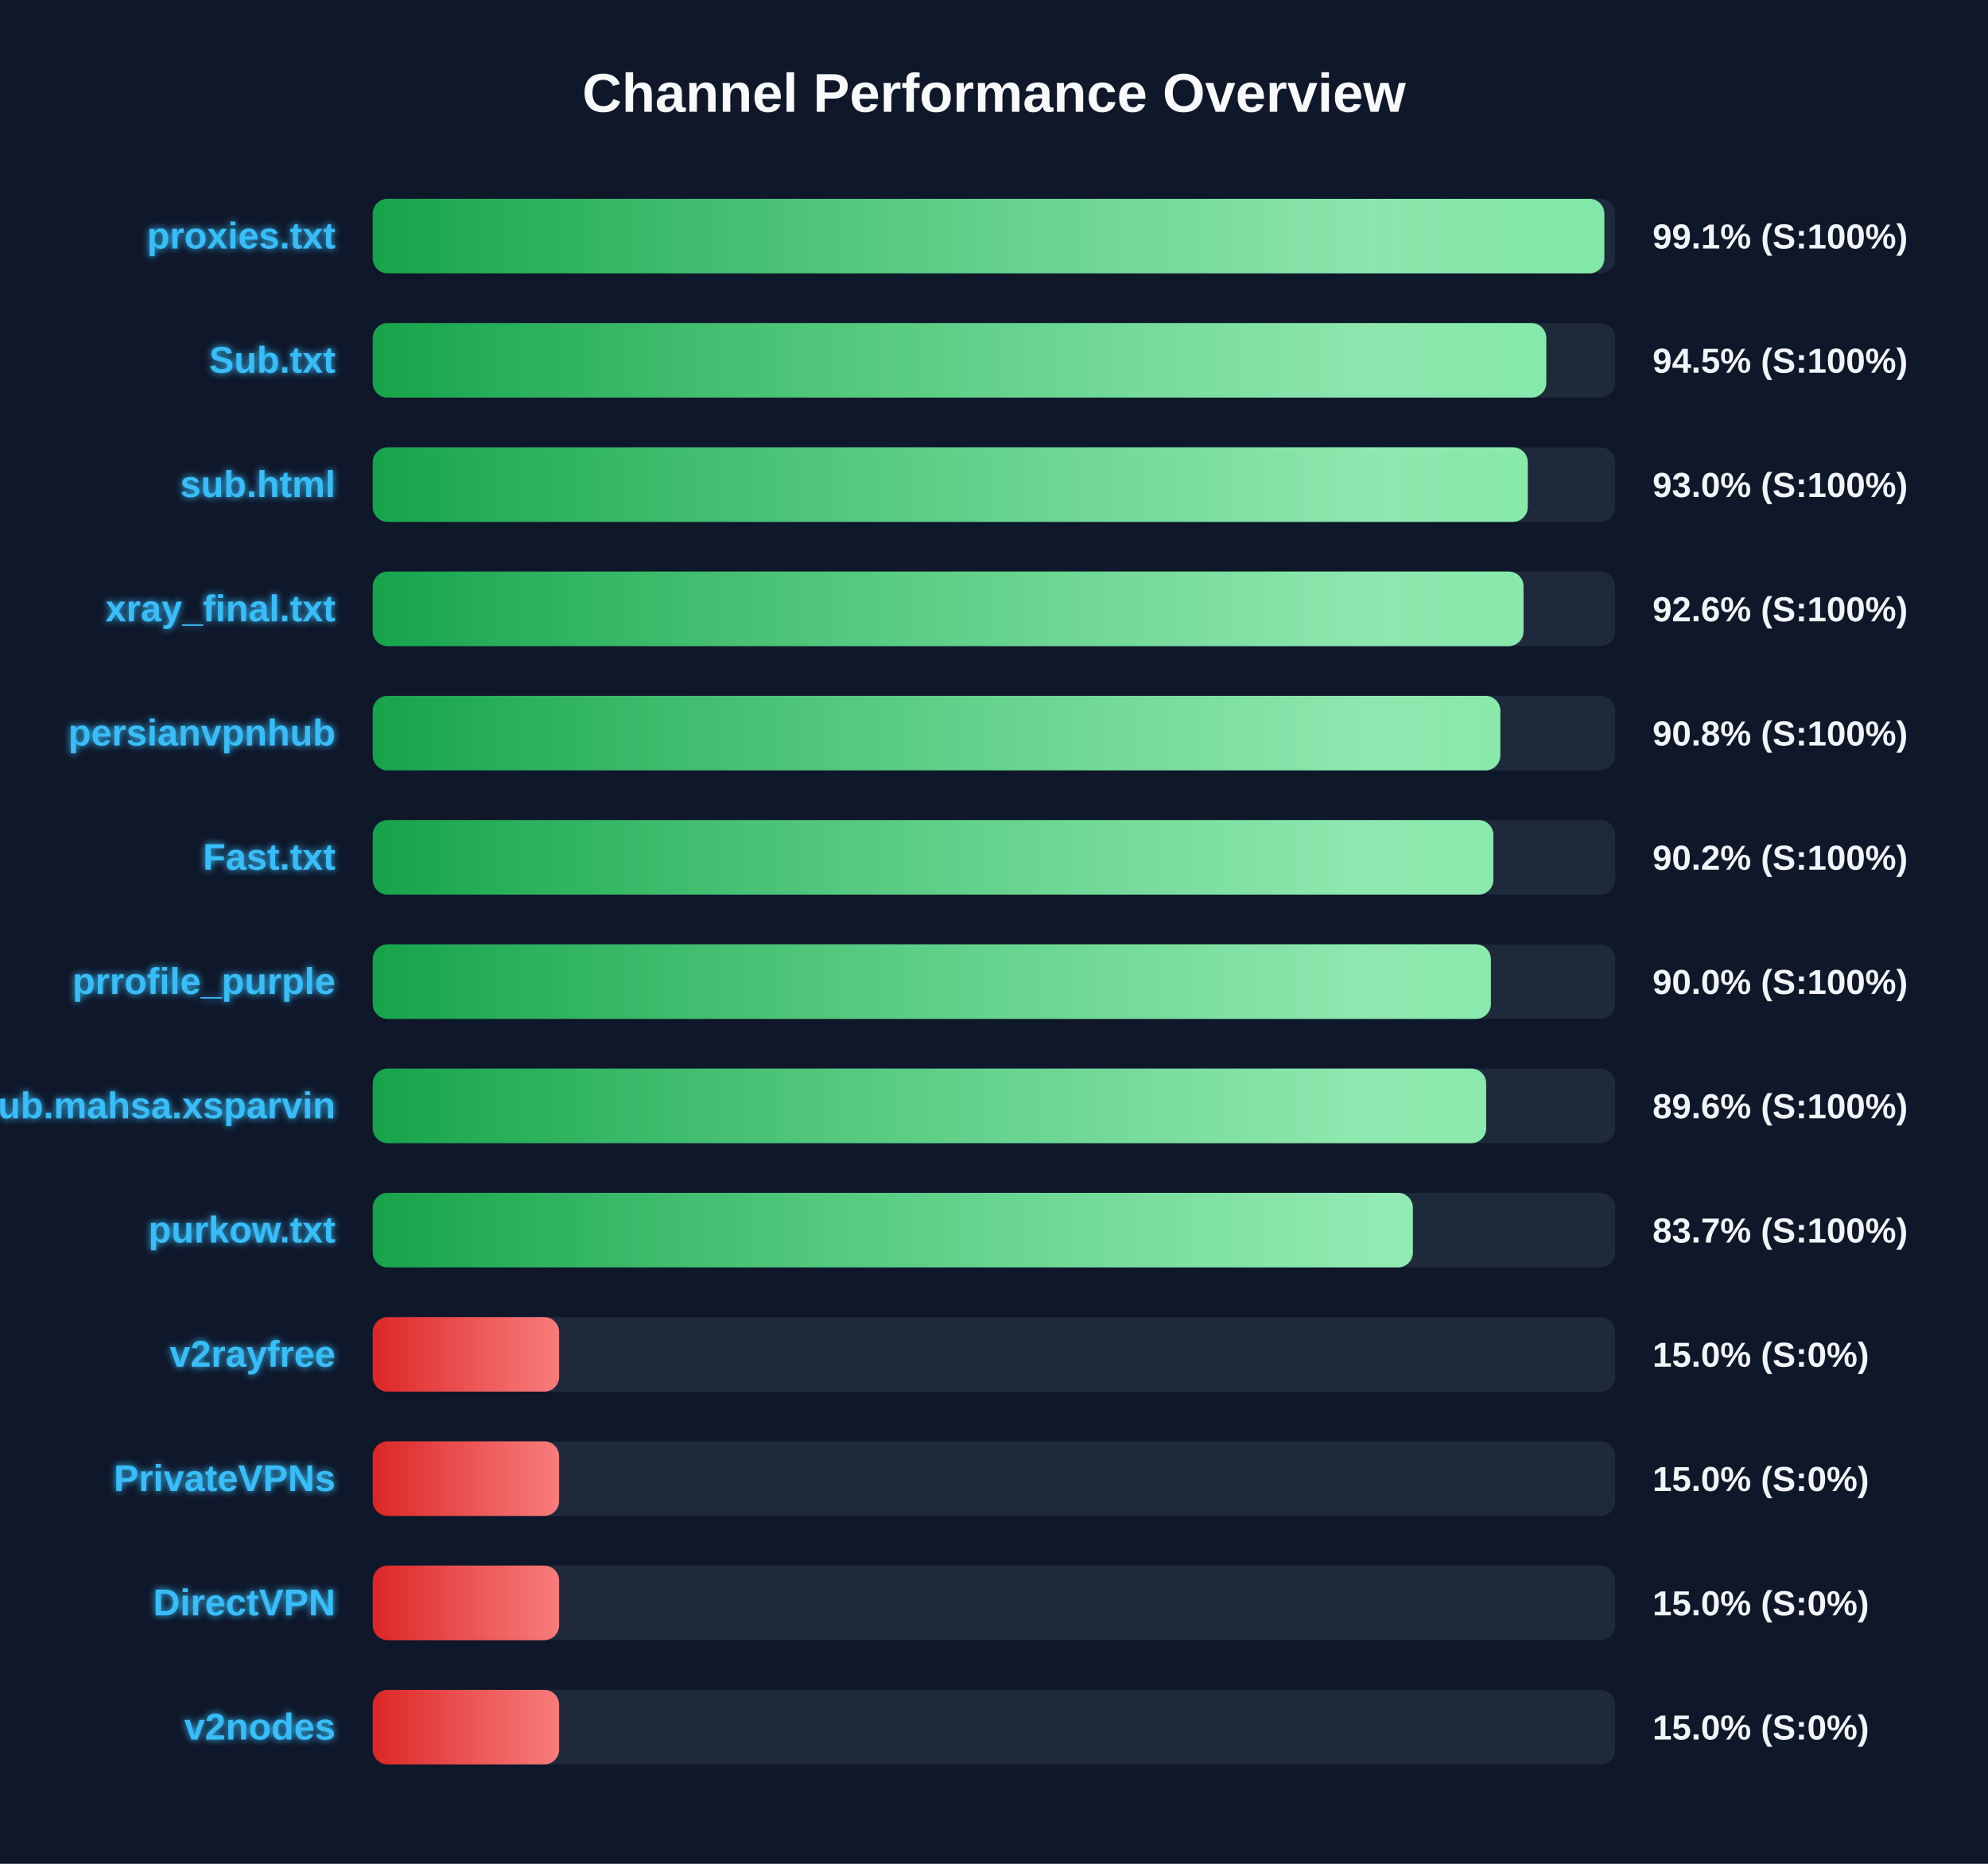
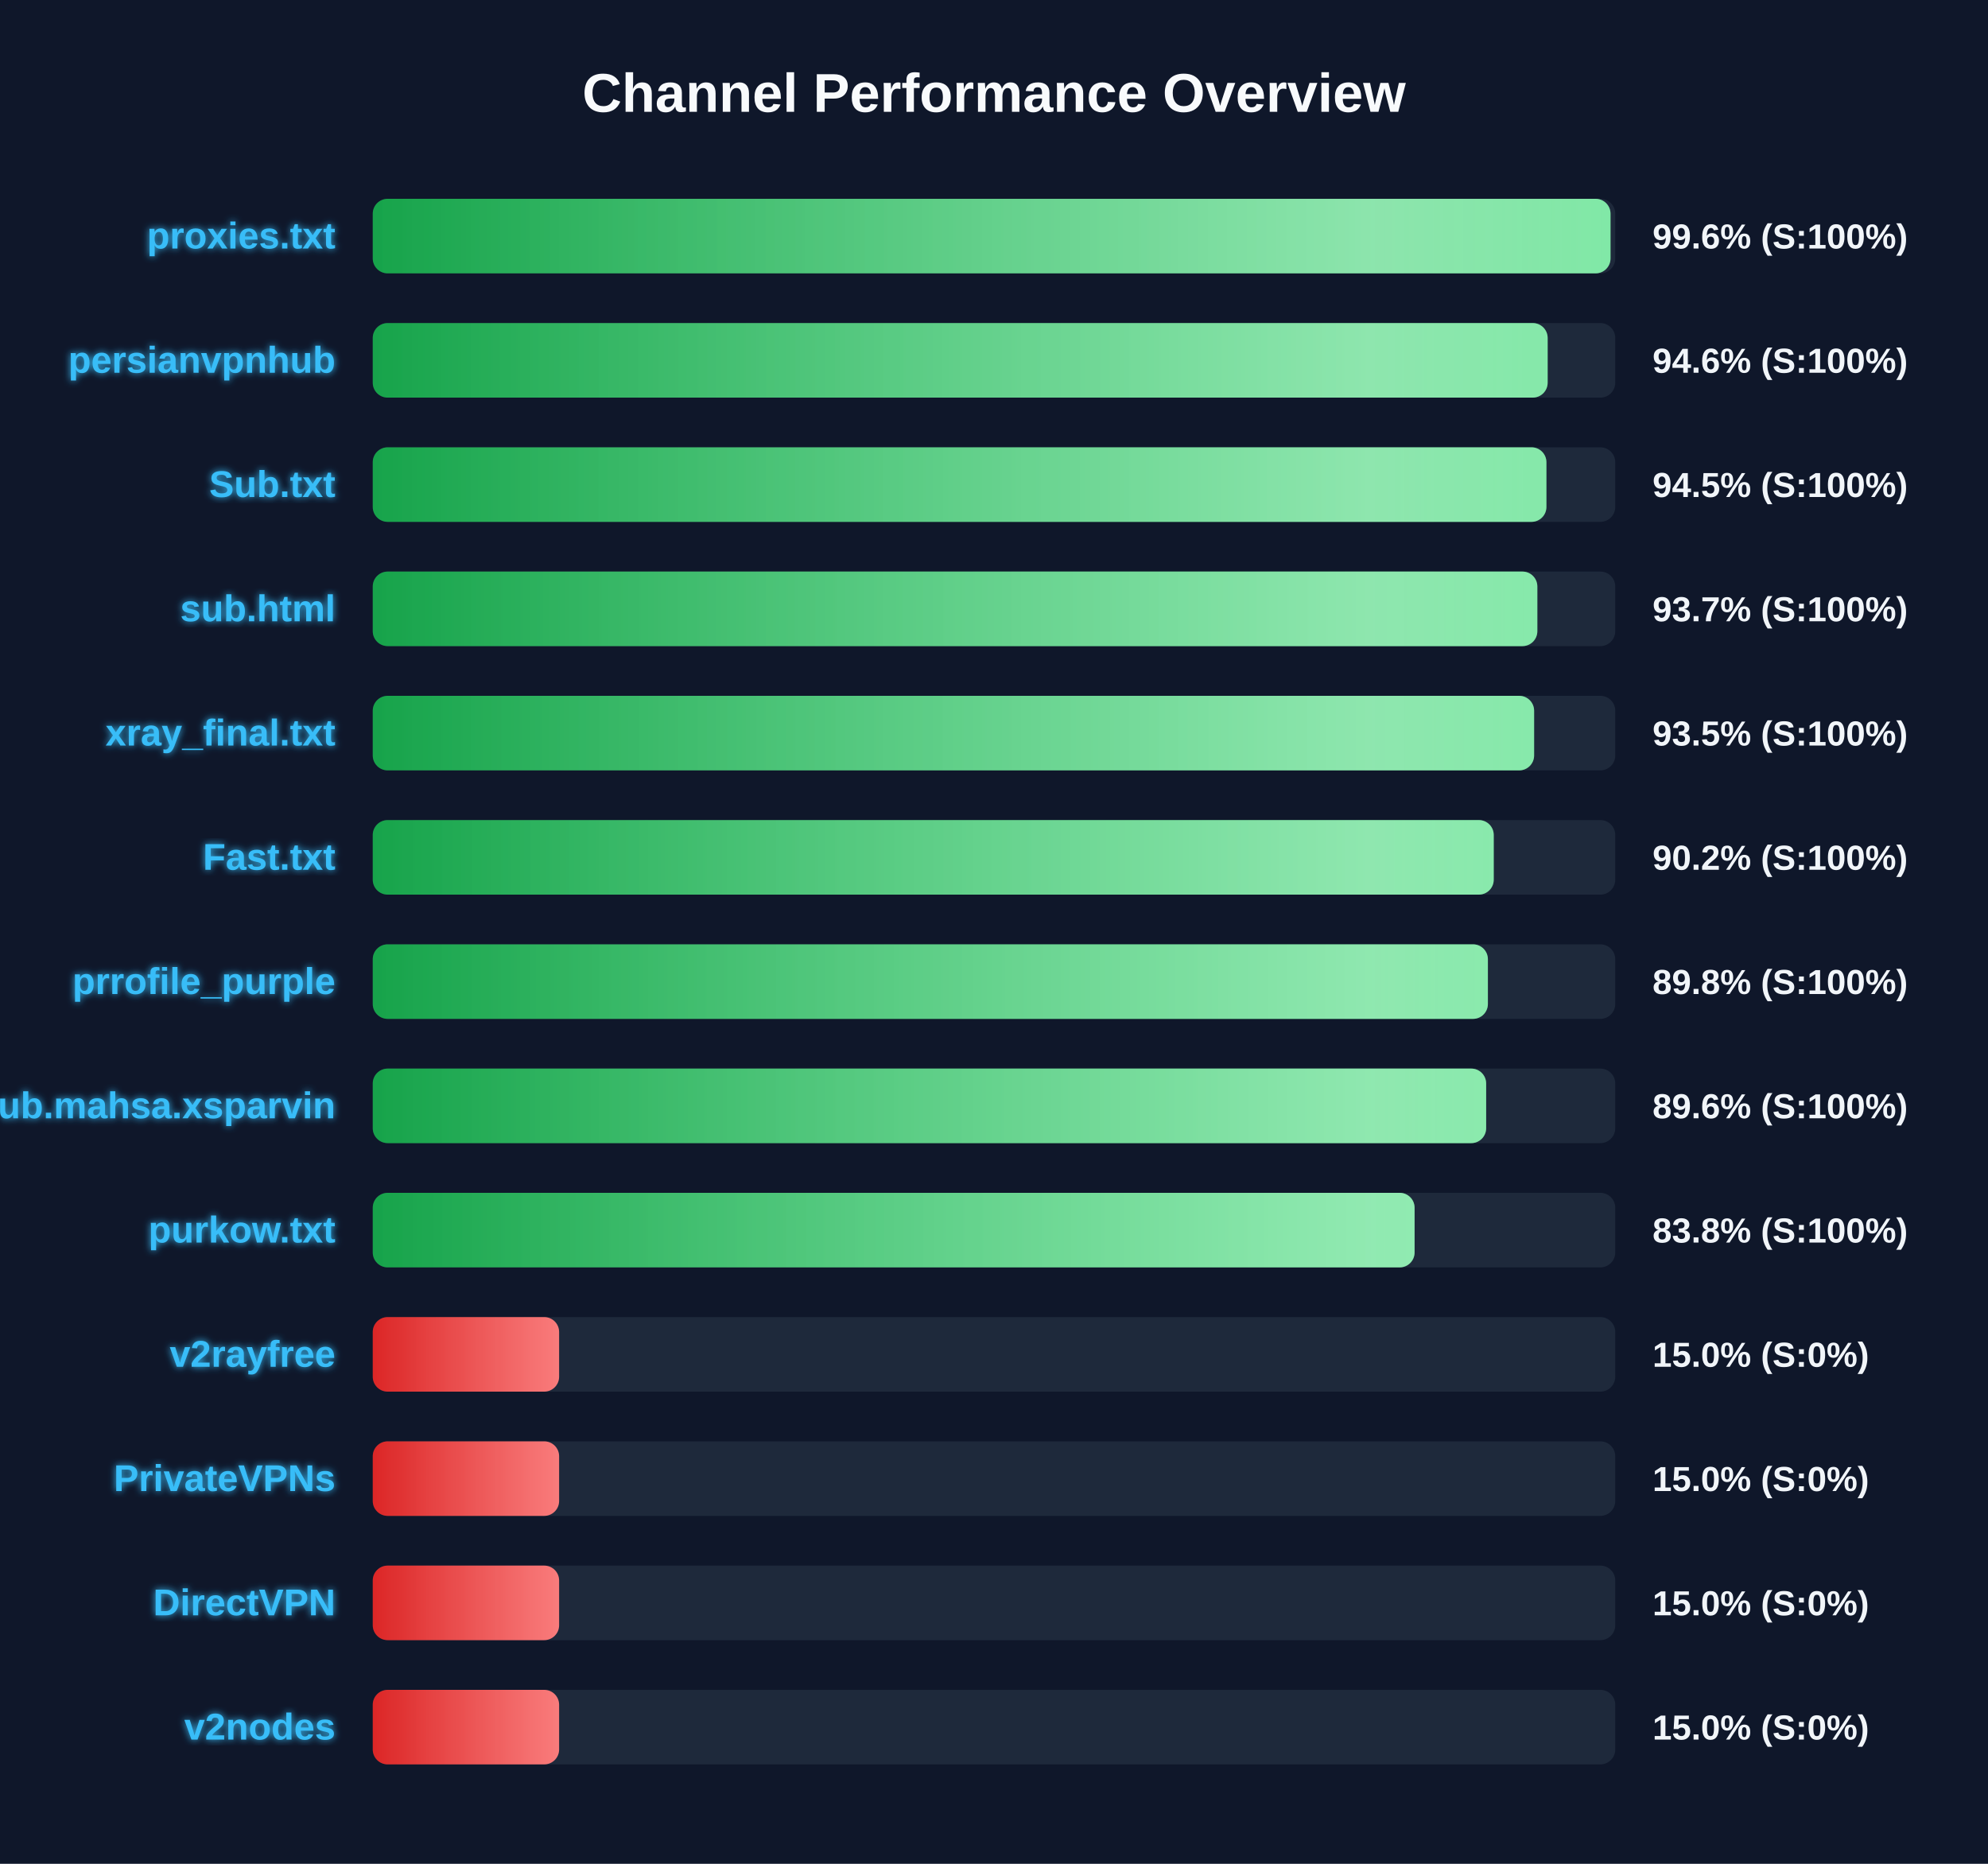
<svg xmlns="http://www.w3.org/2000/svg" width="800" height="750" version="1.1">
  <defs>
    <linearGradient id="grad-green" x1="0%" y1="0%" x2="100%" y2="0%">
      <stop offset="0%" stop-color="#16a34a" />
      <stop offset="100%" stop-color="#4ade80" />
    </linearGradient>
    <linearGradient id="grad-yellow" x1="0%" y1="0%" x2="100%" y2="0%">
      <stop offset="0%" stop-color="#ca8a04" />
      <stop offset="100%" stop-color="#fde047" />
    </linearGradient>
    <linearGradient id="grad-red" x1="0%" y1="0%" x2="100%" y2="0%">
      <stop offset="0%" stop-color="#dc2626" />
      <stop offset="100%" stop-color="#f87171" />
    </linearGradient>
    <linearGradient id="shimmer" x1="0%" y1="0%" x2="100%" y2="0%">
      <stop offset="0%" stop-color="rgba(255,255,255,0)" />
      <stop offset="50%" stop-color="rgba(255,255,255,0.4)" />
      <stop offset="100%" stop-color="rgba(255,255,255,0)" />
    </linearGradient>
    <filter id="glow" x="-20%" y="-20%" width="140%" height="140%">
      <feGaussianBlur stdDeviation="1.5" result="blur" />
      <feComposite in="SourceGraphic" in2="blur" operator="over" />
    </filter>
  </defs>
  <style>
        .bg-rect { fill: #0f172a; }
        .title { font: bold 22px 'Segoe UI', Arial, sans-serif; fill: #f8fafc; }
        .row { font: bold 15px 'Segoe UI', Arial, sans-serif; fill: #38bdf8; filter: url(#glow); }
        .score { font: bold 14px 'Segoe UI', Arial, sans-serif; fill: #f1f5f9; }
        @keyframes shimmer-anim {
            0% { transform: translateX(-100%); }
            100% { transform: translateX(200%); }
        }
        .shimmer-rect {
            animation: shimmer-anim 2.5s infinite linear;
        }
    </style>
  <rect width="100%" height="100%" class="bg-rect" />
  <text x="400" y="45" text-anchor="middle" class="title">Channel Performance Overview</text>
  <rect x="150" y="80" width="500" height="30" fill="#1e293b" rx="6" />
  <clipPath id="clip-0">
-     <rect x="150" y="80" width="495.6" height="30" rx="6" />
+     <rect x="150" y="80" width="498.1" height="30" rx="6" />
  </clipPath>
-   <rect x="150" y="80" width="495.6" height="30" fill="url(#grad-green)" rx="6" />
+   <rect x="150" y="80" width="498.1" height="30" fill="url(#grad-green)" rx="6" />
  <g clip-path="url(#clip-0)">
    <rect x="150" y="80" width="100%" height="30" fill="url(#shimmer)" class="shimmer-rect" />
  </g>
  <text x="135" y="100" text-anchor="end" class="row">proxies.txt</text>
-   <text x="665" y="100" text-anchor="start" class="score">99.1% (S:100%)</text>
+   <text x="665" y="100" text-anchor="start" class="score">99.6% (S:100%)</text>
  <rect x="150" y="130" width="500" height="30" fill="#1e293b" rx="6" />
  <clipPath id="clip-1">
-     <rect x="150" y="130" width="472.25" height="30" rx="6" />
+     <rect x="150" y="130" width="472.8" height="30" rx="6" />
  </clipPath>
-   <rect x="150" y="130" width="472.25" height="30" fill="url(#grad-green)" rx="6" />
+   <rect x="150" y="130" width="472.8" height="30" fill="url(#grad-green)" rx="6" />
  <g clip-path="url(#clip-1)">
    <rect x="150" y="130" width="100%" height="30" fill="url(#shimmer)" class="shimmer-rect" />
  </g>
-   <text x="135" y="150" text-anchor="end" class="row">Sub.txt</text>
-   <text x="665" y="150" text-anchor="start" class="score">94.5% (S:100%)</text>
+   <text x="135" y="150" text-anchor="end" class="row">persianvpnhub</text>
+   <text x="665" y="150" text-anchor="start" class="score">94.6% (S:100%)</text>
  <rect x="150" y="180" width="500" height="30" fill="#1e293b" rx="6" />
  <clipPath id="clip-2">
-     <rect x="150" y="180" width="464.8" height="30" rx="6" />
+     <rect x="150" y="180" width="472.3" height="30" rx="6" />
  </clipPath>
-   <rect x="150" y="180" width="464.8" height="30" fill="url(#grad-green)" rx="6" />
+   <rect x="150" y="180" width="472.3" height="30" fill="url(#grad-green)" rx="6" />
  <g clip-path="url(#clip-2)">
    <rect x="150" y="180" width="100%" height="30" fill="url(#shimmer)" class="shimmer-rect" />
  </g>
-   <text x="135" y="200" text-anchor="end" class="row">sub.html</text>
-   <text x="665" y="200" text-anchor="start" class="score">93.0% (S:100%)</text>
+   <text x="135" y="200" text-anchor="end" class="row">Sub.txt</text>
+   <text x="665" y="200" text-anchor="start" class="score">94.5% (S:100%)</text>
  <rect x="150" y="230" width="500" height="30" fill="#1e293b" rx="6" />
  <clipPath id="clip-3">
-     <rect x="150" y="230" width="463.1" height="30" rx="6" />
+     <rect x="150" y="230" width="468.65" height="30" rx="6" />
  </clipPath>
-   <rect x="150" y="230" width="463.1" height="30" fill="url(#grad-green)" rx="6" />
+   <rect x="150" y="230" width="468.65" height="30" fill="url(#grad-green)" rx="6" />
  <g clip-path="url(#clip-3)">
    <rect x="150" y="230" width="100%" height="30" fill="url(#shimmer)" class="shimmer-rect" />
  </g>
-   <text x="135" y="250" text-anchor="end" class="row">xray_final.txt</text>
-   <text x="665" y="250" text-anchor="start" class="score">92.6% (S:100%)</text>
+   <text x="135" y="250" text-anchor="end" class="row">sub.html</text>
+   <text x="665" y="250" text-anchor="start" class="score">93.7% (S:100%)</text>
  <rect x="150" y="280" width="500" height="30" fill="#1e293b" rx="6" />
  <clipPath id="clip-4">
-     <rect x="150" y="280" width="453.75" height="30" rx="6" />
+     <rect x="150" y="280" width="467.35" height="30" rx="6" />
  </clipPath>
-   <rect x="150" y="280" width="453.75" height="30" fill="url(#grad-green)" rx="6" />
+   <rect x="150" y="280" width="467.35" height="30" fill="url(#grad-green)" rx="6" />
  <g clip-path="url(#clip-4)">
    <rect x="150" y="280" width="100%" height="30" fill="url(#shimmer)" class="shimmer-rect" />
  </g>
-   <text x="135" y="300" text-anchor="end" class="row">persianvpnhub</text>
-   <text x="665" y="300" text-anchor="start" class="score">90.8% (S:100%)</text>
+   <text x="135" y="300" text-anchor="end" class="row">xray_final.txt</text>
+   <text x="665" y="300" text-anchor="start" class="score">93.5% (S:100%)</text>
  <rect x="150" y="330" width="500" height="30" fill="#1e293b" rx="6" />
  <clipPath id="clip-5">
-     <rect x="150" y="330" width="450.95" height="30" rx="6" />
+     <rect x="150" y="330" width="451.1" height="30" rx="6" />
  </clipPath>
-   <rect x="150" y="330" width="450.95" height="30" fill="url(#grad-green)" rx="6" />
+   <rect x="150" y="330" width="451.1" height="30" fill="url(#grad-green)" rx="6" />
  <g clip-path="url(#clip-5)">
    <rect x="150" y="330" width="100%" height="30" fill="url(#shimmer)" class="shimmer-rect" />
  </g>
  <text x="135" y="350" text-anchor="end" class="row">Fast.txt</text>
  <text x="665" y="350" text-anchor="start" class="score">90.2% (S:100%)</text>
  <rect x="150" y="380" width="500" height="30" fill="#1e293b" rx="6" />
  <clipPath id="clip-6">
-     <rect x="150" y="380" width="449.95" height="30" rx="6" />
+     <rect x="150" y="380" width="448.75" height="30" rx="6" />
  </clipPath>
-   <rect x="150" y="380" width="449.95" height="30" fill="url(#grad-green)" rx="6" />
+   <rect x="150" y="380" width="448.75" height="30" fill="url(#grad-green)" rx="6" />
  <g clip-path="url(#clip-6)">
    <rect x="150" y="380" width="100%" height="30" fill="url(#shimmer)" class="shimmer-rect" />
  </g>
  <text x="135" y="400" text-anchor="end" class="row">prrofile_purple</text>
-   <text x="665" y="400" text-anchor="start" class="score">90.0% (S:100%)</text>
+   <text x="665" y="400" text-anchor="start" class="score">89.8% (S:100%)</text>
  <rect x="150" y="430" width="500" height="30" fill="#1e293b" rx="6" />
  <clipPath id="clip-7">
    <rect x="150" y="430" width="448.05" height="30" rx="6" />
  </clipPath>
  <rect x="150" y="430" width="448.05" height="30" fill="url(#grad-green)" rx="6" />
  <g clip-path="url(#clip-7)">
    <rect x="150" y="430" width="100%" height="30" fill="url(#shimmer)" class="shimmer-rect" />
  </g>
  <text x="135" y="450" text-anchor="end" class="row">Sub.mahsa.xsparvin</text>
  <text x="665" y="450" text-anchor="start" class="score">89.6% (S:100%)</text>
  <rect x="150" y="480" width="500" height="30" fill="#1e293b" rx="6" />
  <clipPath id="clip-8">
-     <rect x="150" y="480" width="418.55" height="30" rx="6" />
+     <rect x="150" y="480" width="419.25" height="30" rx="6" />
  </clipPath>
-   <rect x="150" y="480" width="418.55" height="30" fill="url(#grad-green)" rx="6" />
+   <rect x="150" y="480" width="419.25" height="30" fill="url(#grad-green)" rx="6" />
  <g clip-path="url(#clip-8)">
    <rect x="150" y="480" width="100%" height="30" fill="url(#shimmer)" class="shimmer-rect" />
  </g>
  <text x="135" y="500" text-anchor="end" class="row">purkow.txt</text>
-   <text x="665" y="500" text-anchor="start" class="score">83.7% (S:100%)</text>
+   <text x="665" y="500" text-anchor="start" class="score">83.8% (S:100%)</text>
  <rect x="150" y="530" width="500" height="30" fill="#1e293b" rx="6" />
  <clipPath id="clip-9">
    <rect x="150" y="530" width="75.0" height="30" rx="6" />
  </clipPath>
  <rect x="150" y="530" width="75.0" height="30" fill="url(#grad-red)" rx="6" />
  <g clip-path="url(#clip-9)">
    <rect x="150" y="530" width="100%" height="30" fill="url(#shimmer)" class="shimmer-rect" />
  </g>
  <text x="135" y="550" text-anchor="end" class="row">v2rayfree</text>
  <text x="665" y="550" text-anchor="start" class="score">15.0% (S:0%)</text>
  <rect x="150" y="580" width="500" height="30" fill="#1e293b" rx="6" />
  <clipPath id="clip-10">
    <rect x="150" y="580" width="75.0" height="30" rx="6" />
  </clipPath>
  <rect x="150" y="580" width="75.0" height="30" fill="url(#grad-red)" rx="6" />
  <g clip-path="url(#clip-10)">
    <rect x="150" y="580" width="100%" height="30" fill="url(#shimmer)" class="shimmer-rect" />
  </g>
  <text x="135" y="600" text-anchor="end" class="row">PrivateVPNs</text>
  <text x="665" y="600" text-anchor="start" class="score">15.0% (S:0%)</text>
  <rect x="150" y="630" width="500" height="30" fill="#1e293b" rx="6" />
  <clipPath id="clip-11">
    <rect x="150" y="630" width="75.0" height="30" rx="6" />
  </clipPath>
  <rect x="150" y="630" width="75.0" height="30" fill="url(#grad-red)" rx="6" />
  <g clip-path="url(#clip-11)">
    <rect x="150" y="630" width="100%" height="30" fill="url(#shimmer)" class="shimmer-rect" />
  </g>
  <text x="135" y="650" text-anchor="end" class="row">DirectVPN</text>
  <text x="665" y="650" text-anchor="start" class="score">15.0% (S:0%)</text>
  <rect x="150" y="680" width="500" height="30" fill="#1e293b" rx="6" />
  <clipPath id="clip-12">
    <rect x="150" y="680" width="75.0" height="30" rx="6" />
  </clipPath>
  <rect x="150" y="680" width="75.0" height="30" fill="url(#grad-red)" rx="6" />
  <g clip-path="url(#clip-12)">
    <rect x="150" y="680" width="100%" height="30" fill="url(#shimmer)" class="shimmer-rect" />
  </g>
  <text x="135" y="700" text-anchor="end" class="row">v2nodes</text>
  <text x="665" y="700" text-anchor="start" class="score">15.0% (S:0%)</text>
</svg>
